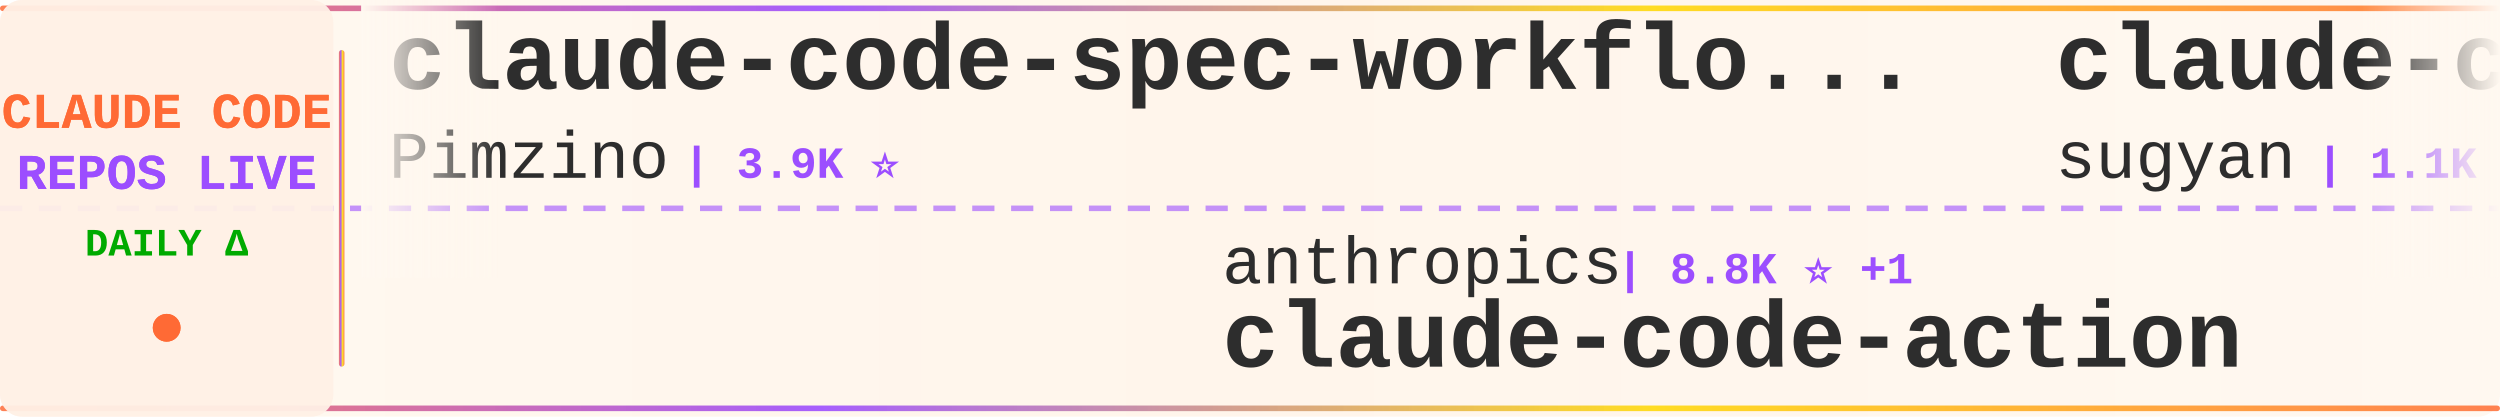
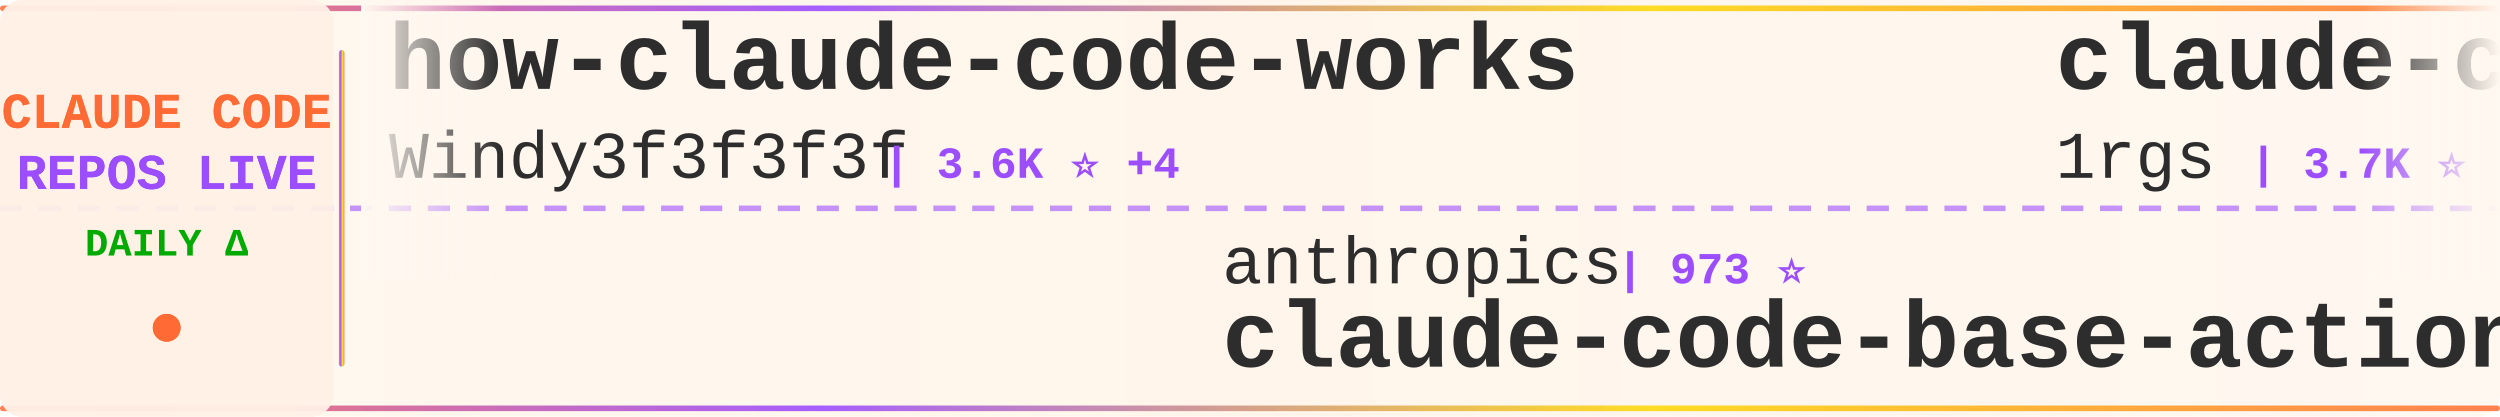
<svg xmlns="http://www.w3.org/2000/svg" width="900" height="150">
  <defs>
    <linearGradient id="tickerBg" x1="0%" y1="0%" x2="100%" y2="0%">
      <stop offset="0%" style="stop-color:#fff8f0;stop-opacity:0.98" />
      <stop offset="50%" style="stop-color:#fff5eb;stop-opacity:1" />
      <stop offset="100%" style="stop-color:#fff8f0;stop-opacity:0.98" />
    </linearGradient>
    <linearGradient id="borderGrad" x1="0%" y1="0%" x2="100%" y2="0%">
      <stop offset="0%" style="stop-color:#FF6B35;stop-opacity:0.85">
        <animate attributeName="stop-opacity" values="0.85;1;0.85" dur="2s" repeatCount="indefinite" />
      </stop>
      <stop offset="33%" style="stop-color:#9C4EFF;stop-opacity:0.9">
        <animate attributeName="stop-opacity" values="0.9;1;0.9" dur="2.2s" repeatCount="indefinite" />
      </stop>
      <stop offset="66%" style="stop-color:#FFD700;stop-opacity:0.85">
        <animate attributeName="stop-opacity" values="0.85;1;0.85" dur="1.8s" repeatCount="indefinite" />
      </stop>
      <stop offset="100%" style="stop-color:#FF6B35;stop-opacity:0.85">
        <animate attributeName="stop-opacity" values="0.85;1;0.85" dur="2s" repeatCount="indefinite" />
      </stop>
    </linearGradient>
    <filter id="textGlow">
      <feGaussianBlur stdDeviation="0.15" result="coloredBlur" />
      <feMerge>
        <feMergeNode in="coloredBlur" />
        <feMergeNode in="SourceGraphic" />
      </feMerge>
    </filter>
    <filter id="metricGlow">
      <feGaussianBlur stdDeviation="0.2" result="coloredBlur" />
      <feMerge>
        <feMergeNode in="coloredBlur" />
        <feMergeNode in="SourceGraphic" />
      </feMerge>
    </filter>
    <linearGradient id="leftFade" x1="0%" y1="0%" x2="100%" y2="0%">
      <stop offset="0%" style="stop-color:#fff8f0;stop-opacity:1" />
      <stop offset="100%" style="stop-color:#fff8f0;stop-opacity:0" />
    </linearGradient>
    <linearGradient id="rightFade" x1="0%" y1="0%" x2="100%" y2="0%">
      <stop offset="0%" style="stop-color:#fff8f0;stop-opacity:0" />
      <stop offset="100%" style="stop-color:#fff8f0;stop-opacity:1" />
    </linearGradient>
  </defs>
  <rect width="900" height="150" fill="url(#tickerBg)" rx="8" />
  <rect x="0" y="2" width="900" height="2" fill="url(#borderGrad)" rx="1" />
  <rect x="0" y="146" width="900" height="2" fill="url(#borderGrad)" rx="1" />
  <line x1="0" y1="75" x2="900" y2="75" stroke="#9C4EFF" stroke-width="2" stroke-dasharray="8 6" opacity="0.6" />
  <rect x="0" y="0" width="120" height="150" fill="#fff0e6" opacity="0.95" rx="8" />
  <text x="60" y="46" font-family="'Courier New', monospace" font-size="18" font-weight="bold" fill="#FF6B35" text-anchor="middle" filter="url(#textGlow)">
    CLAUDE CODE
  </text>
  <text x="60" y="68" font-family="'Courier New', monospace" font-size="18" font-weight="bold" fill="#9C4EFF" text-anchor="middle" filter="url(#textGlow)">
    REPOS LIVE
  </text>
  <text x="60" y="92" font-family="'Courier New', monospace" font-size="14" font-weight="bold" fill="#00aa00" text-anchor="middle">
    DAILY Δ
  </text>
  <circle cx="60" cy="118" r="5" fill="#FF6B35" filter="url(#metricGlow)">
    <animate attributeName="r" values="4;6;4" dur="1.5s" repeatCount="indefinite" />
    <animate attributeName="opacity" values="0.6;1;0.6" dur="1.5s" repeatCount="indefinite" />
  </circle>
  <rect x="122" y="18" width="2" height="114" fill="url(#borderGrad)" rx="1" />
  <clipPath id="tickerClip">
    <rect x="130" y="0" width="770" height="150" />
  </clipPath>
  <g clip-path="url(#tickerClip)">
    <g id="tickerItems">
      <animateTransform attributeName="transform" attributeType="XML" type="translate" from="0 0" to="-3000 0" dur="54s" repeatCount="indefinite" />
      <g transform="translate(0, 0)">
-         <text x="140" y="32" font-family="'Courier New', monospace" font-size="34" font-weight="bold" fill="#2d2d2d">claude-code-spec-workflo...</text>
-         <text x="140" y="64" font-family="'Courier New', monospace" font-size="24" font-weight="normal" fill="#2d2d2d" opacity="1.0">Pimzino</text>
-         <text x="246" y="64" font-family="'Courier New', monospace" font-size="16" font-weight="bold" fill="#9C4EFF"> | 3.9K ⭐</text>
+         <text x="140" y="32" font-family="'Courier New', monospace" font-size="34" font-weight="bold" fill="#2d2d2d">how-claude-code-works</text>
+         <text x="140" y="64" font-family="'Courier New', monospace" font-size="24" font-weight="normal" fill="#2d2d2d" opacity="1.0">Windy3f3f3f3f</text>
+         <text x="318" y="64" font-family="'Courier New', monospace" font-size="16" font-weight="bold" fill="#9C4EFF"> | 3.6K ⭐ +4</text>
      </g>
      <g transform="translate(300, 0)">
        <text x="140" y="102" font-family="'Courier New', monospace" font-size="24" font-weight="normal" fill="#2d2d2d" opacity="1.0">anthropics</text>
-         <text x="282" y="102" font-family="'Courier New', monospace" font-size="16" font-weight="bold" fill="#9C4EFF"> | 8.8K ⭐ +1</text>
-         <text x="140" y="132" font-family="'Courier New', monospace" font-size="34" font-weight="bold" fill="#2d2d2d">claude-code-action</text>
+         <text x="282" y="102" font-family="'Courier New', monospace" font-size="16" font-weight="bold" fill="#9C4EFF"> | 973 ⭐</text>
+         <text x="140" y="132" font-family="'Courier New', monospace" font-size="34" font-weight="bold" fill="#2d2d2d">claude-code-base-action</text>
      </g>
      <g transform="translate(600, 0)">
-         <text x="140" y="32" font-family="'Courier New', monospace" font-size="34" font-weight="bold" fill="#2d2d2d">claude-code-webui</text>
-         <text x="140" y="64" font-family="'Courier New', monospace" font-size="24" font-weight="normal" fill="#2d2d2d" opacity="1.0">sugyan</text>
-         <text x="234" y="64" font-family="'Courier New', monospace" font-size="16" font-weight="bold" fill="#9C4EFF"> | 1.1K ⭐</text>
+         <text x="140" y="32" font-family="'Courier New', monospace" font-size="34" font-weight="bold" fill="#2d2d2d">claude-code-proxy</text>
+         <text x="140" y="64" font-family="'Courier New', monospace" font-size="24" font-weight="normal" fill="#2d2d2d" opacity="1.0">1rgs</text>
+         <text x="210" y="64" font-family="'Courier New', monospace" font-size="16" font-weight="bold" fill="#9C4EFF"> | 3.7K ⭐</text>
      </g>
      <g transform="translate(900, 0)">
-         <text x="140" y="102" font-family="'Courier New', monospace" font-size="24" font-weight="normal" fill="#2d2d2d" opacity="1.0">ChinaSiro</text>
-         <text x="270" y="102" font-family="'Courier New', monospace" font-size="16" font-weight="bold" fill="#9C4EFF"> | 9.7K ⭐</text>
-         <text x="140" y="132" font-family="'Courier New', monospace" font-size="34" font-weight="bold" fill="#2d2d2d">claude-code-sourcemap</text>
+         <text x="140" y="102" font-family="'Courier New', monospace" font-size="24" font-weight="normal" fill="#2d2d2d" opacity="1.0">Alishahryar1</text>
+         <text x="306" y="102" font-family="'Courier New', monospace" font-size="16" font-weight="bold" fill="#9C4EFF"> | 54.1K ⭐ +37</text>
+         <text x="140" y="132" font-family="'Courier New', monospace" font-size="34" font-weight="bold" fill="#2d2d2d">free-claude-code</text>
      </g>
      <g transform="translate(1200, 0)">
-         <text x="140" y="32" font-family="'Courier New', monospace" font-size="34" font-weight="bold" fill="#2d2d2d">awesome-claude-code</text>
-         <text x="140" y="64" font-family="'Courier New', monospace" font-size="24" font-weight="normal" fill="#2d2d2d" opacity="1.0">jqueryscript</text>
-         <text x="306" y="64" font-family="'Courier New', monospace" font-size="16" font-weight="bold" fill="#9C4EFF"> | 510 ⭐</text>
+         <text x="140" y="32" font-family="'Courier New', monospace" font-size="34" font-weight="bold" fill="#2d2d2d">claude-code-transcripts</text>
+         <text x="140" y="64" font-family="'Courier New', monospace" font-size="24" font-weight="normal" fill="#2d2d2d" opacity="1.0">simonw</text>
+         <text x="234" y="64" font-family="'Courier New', monospace" font-size="16" font-weight="bold" fill="#9C4EFF"> | 1.7K ⭐</text>
      </g>
      <g transform="translate(1500, 0)">
-         <text x="140" y="102" font-family="'Courier New', monospace" font-size="24" font-weight="normal" fill="#2d2d2d" opacity="1.0">zebbern</text>
-         <text x="246" y="102" font-family="'Courier New', monospace" font-size="16" font-weight="bold" fill="#9C4EFF"> | 4.6K ⭐</text>
-         <text x="140" y="132" font-family="'Courier New', monospace" font-size="34" font-weight="bold" fill="#2d2d2d">claude-code-guide</text>
-       </g>
-       <g transform="translate(1800, 0)">
-         <text x="140" y="32" font-family="'Courier New', monospace" font-size="34" font-weight="bold" fill="#2d2d2d">Auto-claude-code-researc...</text>
-         <text x="140" y="64" font-family="'Courier New', monospace" font-size="24" font-weight="normal" fill="#2d2d2d" opacity="1.0">wanshuiyin</text>
-         <text x="282" y="64" font-family="'Courier New', monospace" font-size="16" font-weight="bold" fill="#9C4EFF"> | 15.9K ⭐ +3</text>
-       </g>
-       <g transform="translate(2100, 0)">
-         <text x="140" y="102" font-family="'Courier New', monospace" font-size="24" font-weight="normal" fill="#2d2d2d" opacity="1.0">andrew-kramer-inno</text>
-         <text x="378" y="102" font-family="'Courier New', monospace" font-size="16" font-weight="bold" fill="#9C4EFF"> | 596 ⭐</text>
-         <text x="140" y="132" font-family="'Courier New', monospace" font-size="34" font-weight="bold" fill="#2d2d2d">claude-code-source-build</text>
-       </g>
-       <g transform="translate(2400, 0)">
-         <text x="140" y="32" font-family="'Courier New', monospace" font-size="34" font-weight="bold" fill="#2d2d2d">claude-code-proxy</text>
-         <text x="140" y="64" font-family="'Courier New', monospace" font-size="24" font-weight="normal" fill="#2d2d2d" opacity="1.0">fuergaosi233</text>
-         <text x="306" y="64" font-family="'Courier New', monospace" font-size="16" font-weight="bold" fill="#9C4EFF"> | 2.8K ⭐</text>
-       </g>
-       <g transform="translate(2700, 0)">
        <text x="140" y="102" font-family="'Courier New', monospace" font-size="24" font-weight="normal" fill="#2d2d2d" opacity="1.0">zstmfhy</text>
        <text x="246" y="102" font-family="'Courier New', monospace" font-size="16" font-weight="bold" fill="#9C4EFF"> | 189 ⭐</text>
        <text x="140" y="132" font-family="'Courier New', monospace" font-size="34" font-weight="bold" fill="#2d2d2d">Claude-code</text>
      </g>
+       <g transform="translate(1800, 0)">
+         <text x="140" y="32" font-family="'Courier New', monospace" font-size="34" font-weight="bold" fill="#2d2d2d">claude-code-telegram</text>
+         <text x="140" y="64" font-family="'Courier New', monospace" font-size="24" font-weight="normal" fill="#2d2d2d" opacity="1.0">RichardAtCT</text>
+         <text x="294" y="64" font-family="'Courier New', monospace" font-size="16" font-weight="bold" fill="#9C4EFF"> | 2.8K ⭐</text>
+       </g>
+       <g transform="translate(2100, 0)">
+         <text x="140" y="102" font-family="'Courier New', monospace" font-size="24" font-weight="normal" fill="#2d2d2d" opacity="1.0">fazxes</text>
+         <text x="234" y="102" font-family="'Courier New', monospace" font-size="16" font-weight="bold" fill="#9C4EFF"> | 237 ⭐</text>
+         <text x="140" y="132" font-family="'Courier New', monospace" font-size="34" font-weight="bold" fill="#2d2d2d">Claude-code</text>
+       </g>
+       <g transform="translate(2400, 0)">
+         <text x="140" y="32" font-family="'Courier New', monospace" font-size="34" font-weight="bold" fill="#2d2d2d">Claude-Code</text>
+         <text x="140" y="64" font-family="'Courier New', monospace" font-size="24" font-weight="normal" fill="#2d2d2d" opacity="1.0">OrcaWhisper</text>
+         <text x="294" y="64" font-family="'Courier New', monospace" font-size="16" font-weight="bold" fill="#9C4EFF"> | 94 ⭐</text>
+       </g>
+       <g transform="translate(2700, 0)">
+         <text x="140" y="102" font-family="'Courier New', monospace" font-size="24" font-weight="normal" fill="#2d2d2d" opacity="1.0">affaan-m</text>
+         <text x="258" y="102" font-family="'Courier New', monospace" font-size="16" font-weight="bold" fill="#9C4EFF"> | 254.6K ⭐ +247</text>
+         <text x="140" y="132" font-family="'Courier New', monospace" font-size="34" font-weight="bold" fill="#2d2d2d">ECC</text>
+       </g>
      <g transform="translate(3000, 0)">
-         <text x="140" y="32" font-family="'Courier New', monospace" font-size="34" font-weight="bold" fill="#2d2d2d">claude-code-spec-workflo...</text>
-         <text x="140" y="64" font-family="'Courier New', monospace" font-size="24" font-weight="normal" fill="#2d2d2d" opacity="1.0">Pimzino</text>
-         <text x="246" y="64" font-family="'Courier New', monospace" font-size="16" font-weight="bold" fill="#9C4EFF"> | 3.9K ⭐</text>
+         <text x="140" y="32" font-family="'Courier New', monospace" font-size="34" font-weight="bold" fill="#2d2d2d">how-claude-code-works</text>
+         <text x="140" y="64" font-family="'Courier New', monospace" font-size="24" font-weight="normal" fill="#2d2d2d" opacity="1.0">Windy3f3f3f3f</text>
+         <text x="318" y="64" font-family="'Courier New', monospace" font-size="16" font-weight="bold" fill="#9C4EFF"> | 3.6K ⭐ +4</text>
      </g>
      <g transform="translate(3300, 0)">
        <text x="140" y="102" font-family="'Courier New', monospace" font-size="24" font-weight="normal" fill="#2d2d2d" opacity="1.0">anthropics</text>
-         <text x="282" y="102" font-family="'Courier New', monospace" font-size="16" font-weight="bold" fill="#9C4EFF"> | 8.8K ⭐ +1</text>
-         <text x="140" y="132" font-family="'Courier New', monospace" font-size="34" font-weight="bold" fill="#2d2d2d">claude-code-action</text>
+         <text x="282" y="102" font-family="'Courier New', monospace" font-size="16" font-weight="bold" fill="#9C4EFF"> | 973 ⭐</text>
+         <text x="140" y="132" font-family="'Courier New', monospace" font-size="34" font-weight="bold" fill="#2d2d2d">claude-code-base-action</text>
      </g>
      <g transform="translate(3600, 0)">
-         <text x="140" y="32" font-family="'Courier New', monospace" font-size="34" font-weight="bold" fill="#2d2d2d">claude-code-webui</text>
-         <text x="140" y="64" font-family="'Courier New', monospace" font-size="24" font-weight="normal" fill="#2d2d2d" opacity="1.0">sugyan</text>
-         <text x="234" y="64" font-family="'Courier New', monospace" font-size="16" font-weight="bold" fill="#9C4EFF"> | 1.1K ⭐</text>
+         <text x="140" y="32" font-family="'Courier New', monospace" font-size="34" font-weight="bold" fill="#2d2d2d">claude-code-proxy</text>
+         <text x="140" y="64" font-family="'Courier New', monospace" font-size="24" font-weight="normal" fill="#2d2d2d" opacity="1.0">1rgs</text>
+         <text x="210" y="64" font-family="'Courier New', monospace" font-size="16" font-weight="bold" fill="#9C4EFF"> | 3.7K ⭐</text>
      </g>
      <g transform="translate(3900, 0)">
-         <text x="140" y="102" font-family="'Courier New', monospace" font-size="24" font-weight="normal" fill="#2d2d2d" opacity="1.0">ChinaSiro</text>
-         <text x="270" y="102" font-family="'Courier New', monospace" font-size="16" font-weight="bold" fill="#9C4EFF"> | 9.7K ⭐</text>
-         <text x="140" y="132" font-family="'Courier New', monospace" font-size="34" font-weight="bold" fill="#2d2d2d">claude-code-sourcemap</text>
+         <text x="140" y="102" font-family="'Courier New', monospace" font-size="24" font-weight="normal" fill="#2d2d2d" opacity="1.0">Alishahryar1</text>
+         <text x="306" y="102" font-family="'Courier New', monospace" font-size="16" font-weight="bold" fill="#9C4EFF"> | 54.1K ⭐ +37</text>
+         <text x="140" y="132" font-family="'Courier New', monospace" font-size="34" font-weight="bold" fill="#2d2d2d">free-claude-code</text>
      </g>
    </g>
  </g>
  <rect x="130" y="0" width="50" height="100" fill="url(#leftFade)" />
  <rect x="850" y="0" width="50" height="100" fill="url(#rightFade)" />
</svg>
